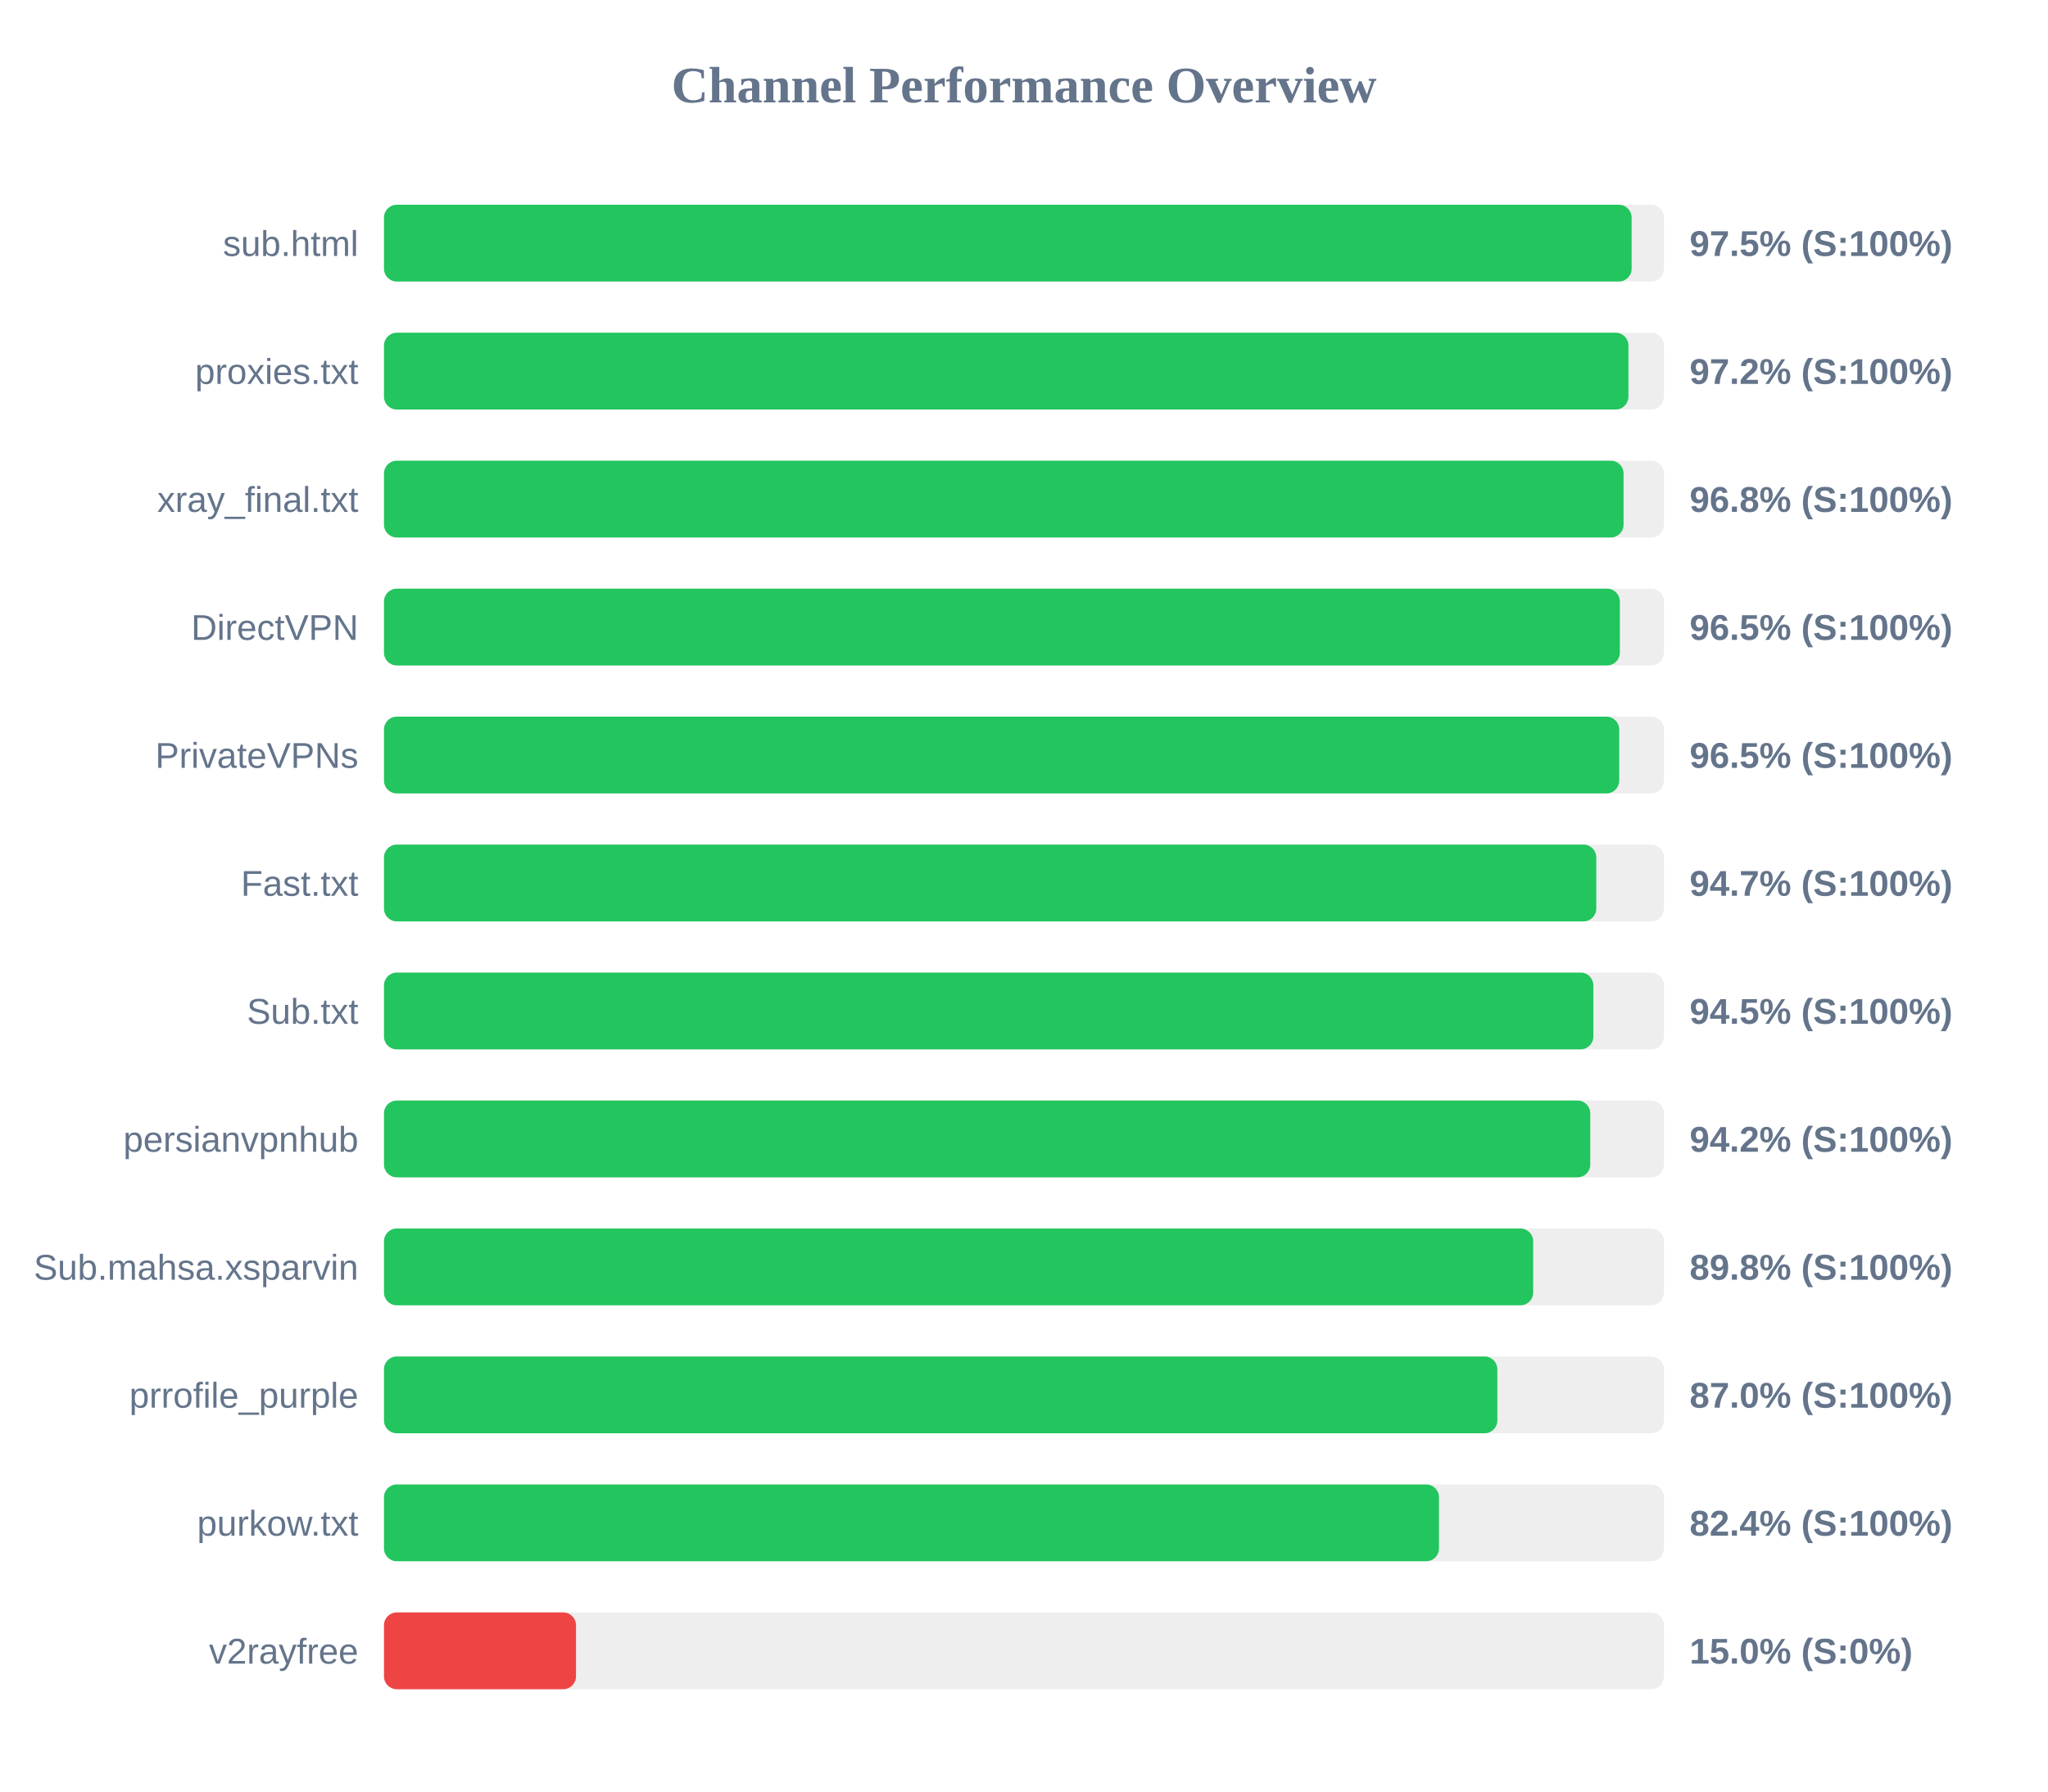
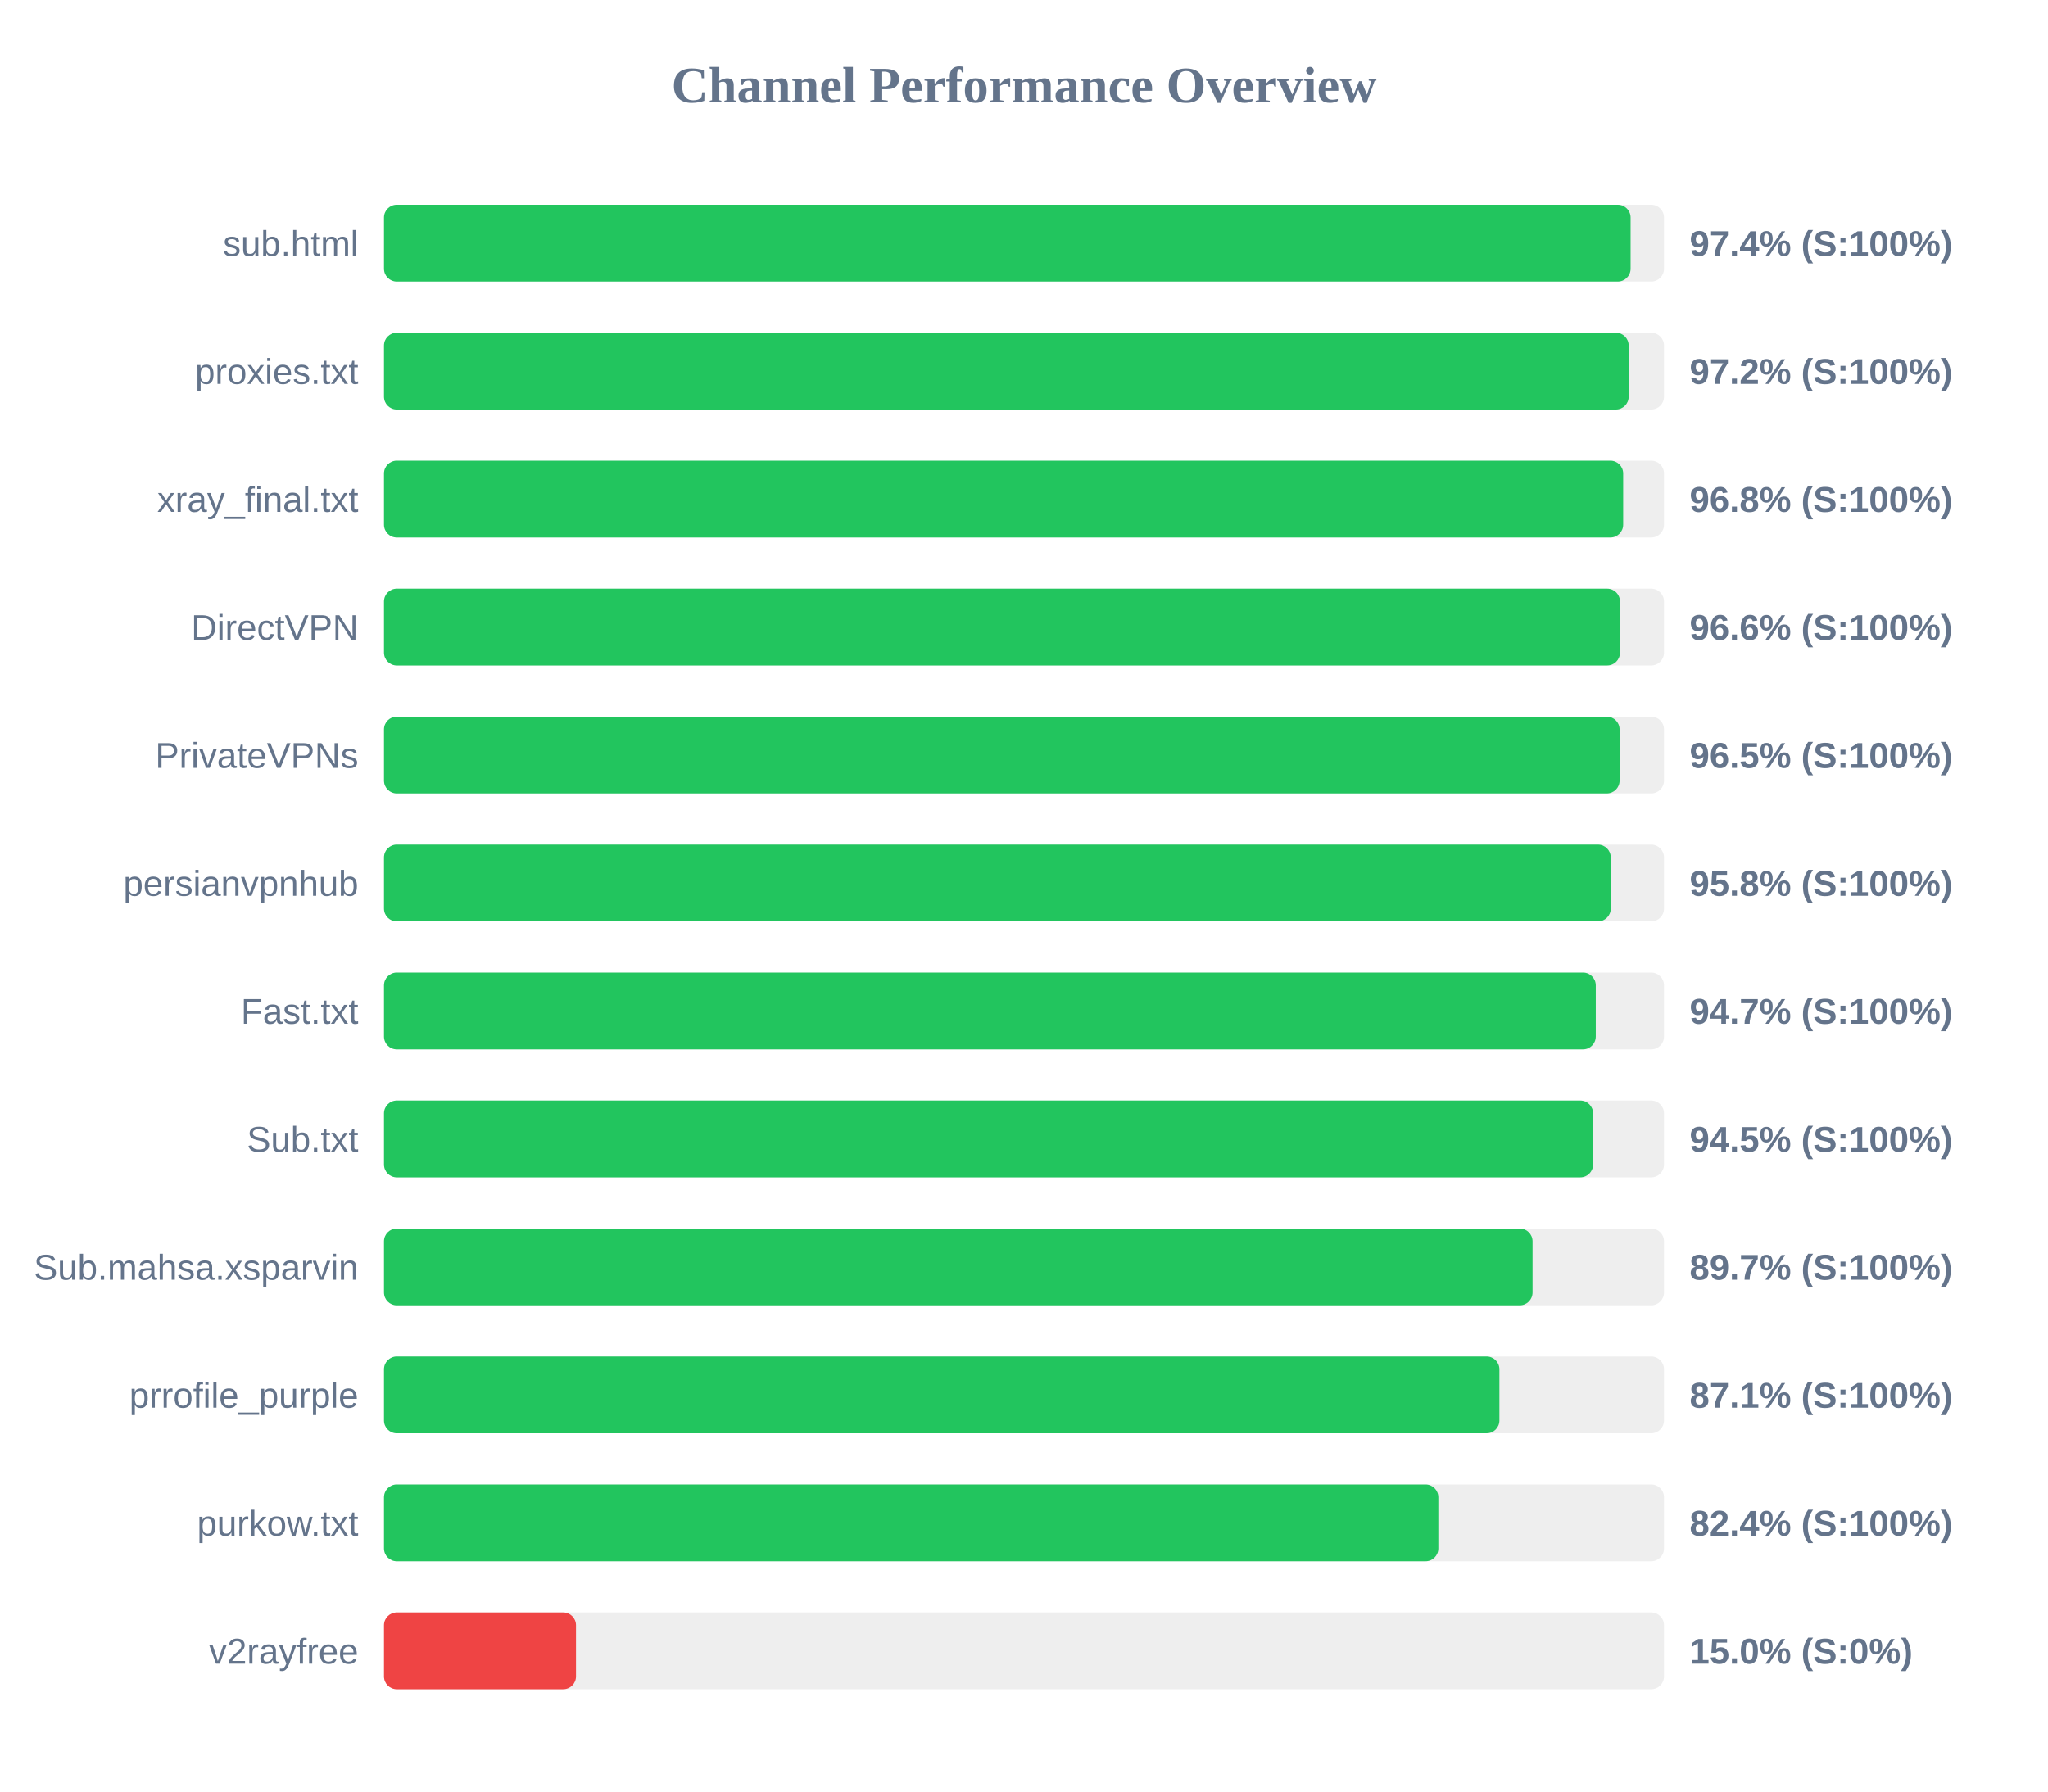
<svg xmlns="http://www.w3.org/2000/svg" width="800" height="700" version="1.1">
  <style>
        .row { font: 14px Arial; fill: #64748b; }
        .score { font: bold 14px Arial; fill: #64748b; }
    </style>
  <text x="400" y="40" text-anchor="middle" font-size="20px" font-weight="bold" fill="#64748b">Channel Performance Overview</text>
  <rect x="150" y="80" width="500" height="30" fill="#eee" rx="5" />
-   <rect x="150" y="80" width="487.35" height="30" fill="#22c55e" rx="5" />
+   <rect x="150" y="80" width="486.95" height="30" fill="#22c55e" rx="5" />
  <text x="140" y="100" text-anchor="end" class="row">sub.html</text>
-   <text x="660" y="100" text-anchor="start" class="score">97.5% (S:100%)</text>
+   <text x="660" y="100" text-anchor="start" class="score">97.4% (S:100%)</text>
  <rect x="150" y="130" width="500" height="30" fill="#eee" rx="5" />
-   <rect x="150" y="130" width="486.1" height="30" fill="#22c55e" rx="5" />
+   <rect x="150" y="130" width="486.2" height="30" fill="#22c55e" rx="5" />
  <text x="140" y="150" text-anchor="end" class="row">proxies.txt</text>
  <text x="660" y="150" text-anchor="start" class="score">97.2% (S:100%)</text>
  <rect x="150" y="180" width="500" height="30" fill="#eee" rx="5" />
-   <rect x="150" y="180" width="484.2" height="30" fill="#22c55e" rx="5" />
+   <rect x="150" y="180" width="484.05" height="30" fill="#22c55e" rx="5" />
  <text x="140" y="200" text-anchor="end" class="row">xray_final.txt</text>
  <text x="660" y="200" text-anchor="start" class="score">96.8% (S:100%)</text>
  <rect x="150" y="230" width="500" height="30" fill="#eee" rx="5" />
-   <rect x="150" y="230" width="482.75" height="30" fill="#22c55e" rx="5" />
+   <rect x="150" y="230" width="482.8" height="30" fill="#22c55e" rx="5" />
  <text x="140" y="250" text-anchor="end" class="row">DirectVPN</text>
-   <text x="660" y="250" text-anchor="start" class="score">96.5% (S:100%)</text>
+   <text x="660" y="250" text-anchor="start" class="score">96.6% (S:100%)</text>
  <rect x="150" y="280" width="500" height="30" fill="#eee" rx="5" />
-   <rect x="150" y="280" width="482.5" height="30" fill="#22c55e" rx="5" />
+   <rect x="150" y="280" width="482.65" height="30" fill="#22c55e" rx="5" />
  <text x="140" y="300" text-anchor="end" class="row">PrivateVPNs</text>
  <text x="660" y="300" text-anchor="start" class="score">96.5% (S:100%)</text>
  <rect x="150" y="330" width="500" height="30" fill="#eee" rx="5" />
-   <rect x="150" y="330" width="473.55" height="30" fill="#22c55e" rx="5" />
-   <text x="140" y="350" text-anchor="end" class="row">Fast.txt</text>
-   <text x="660" y="350" text-anchor="start" class="score">94.7% (S:100%)</text>
+   <rect x="150" y="330" width="479.2" height="30" fill="#22c55e" rx="5" />
+   <text x="140" y="350" text-anchor="end" class="row">persianvpnhub</text>
+   <text x="660" y="350" text-anchor="start" class="score">95.8% (S:100%)</text>
  <rect x="150" y="380" width="500" height="30" fill="#eee" rx="5" />
-   <rect x="150" y="380" width="472.4" height="30" fill="#22c55e" rx="5" />
-   <text x="140" y="400" text-anchor="end" class="row">Sub.txt</text>
-   <text x="660" y="400" text-anchor="start" class="score">94.5% (S:100%)</text>
+   <rect x="150" y="380" width="473.35" height="30" fill="#22c55e" rx="5" />
+   <text x="140" y="400" text-anchor="end" class="row">Fast.txt</text>
+   <text x="660" y="400" text-anchor="start" class="score">94.7% (S:100%)</text>
  <rect x="150" y="430" width="500" height="30" fill="#eee" rx="5" />
-   <rect x="150" y="430" width="471.2" height="30" fill="#22c55e" rx="5" />
-   <text x="140" y="450" text-anchor="end" class="row">persianvpnhub</text>
-   <text x="660" y="450" text-anchor="start" class="score">94.2% (S:100%)</text>
+   <rect x="150" y="430" width="472.3" height="30" fill="#22c55e" rx="5" />
+   <text x="140" y="450" text-anchor="end" class="row">Sub.txt</text>
+   <text x="660" y="450" text-anchor="start" class="score">94.5% (S:100%)</text>
  <rect x="150" y="480" width="500" height="30" fill="#eee" rx="5" />
-   <rect x="150" y="480" width="448.9" height="30" fill="#22c55e" rx="5" />
+   <rect x="150" y="480" width="448.65" height="30" fill="#22c55e" rx="5" />
  <text x="140" y="500" text-anchor="end" class="row">Sub.mahsa.xsparvin</text>
-   <text x="660" y="500" text-anchor="start" class="score">89.8% (S:100%)</text>
+   <text x="660" y="500" text-anchor="start" class="score">89.7% (S:100%)</text>
  <rect x="150" y="530" width="500" height="30" fill="#eee" rx="5" />
-   <rect x="150" y="530" width="434.9" height="30" fill="#22c55e" rx="5" />
+   <rect x="150" y="530" width="435.7" height="30" fill="#22c55e" rx="5" />
  <text x="140" y="550" text-anchor="end" class="row">prrofile_purple</text>
-   <text x="660" y="550" text-anchor="start" class="score">87.0% (S:100%)</text>
+   <text x="660" y="550" text-anchor="start" class="score">87.1% (S:100%)</text>
  <rect x="150" y="580" width="500" height="30" fill="#eee" rx="5" />
-   <rect x="150" y="580" width="412.1" height="30" fill="#22c55e" rx="5" />
+   <rect x="150" y="580" width="411.85" height="30" fill="#22c55e" rx="5" />
  <text x="140" y="600" text-anchor="end" class="row">purkow.txt</text>
  <text x="660" y="600" text-anchor="start" class="score">82.4% (S:100%)</text>
  <rect x="150" y="630" width="500" height="30" fill="#eee" rx="5" />
  <rect x="150" y="630" width="75.0" height="30" fill="#ef4444" rx="5" />
  <text x="140" y="650" text-anchor="end" class="row">v2rayfree</text>
  <text x="660" y="650" text-anchor="start" class="score">15.0% (S:0%)</text>
</svg>
